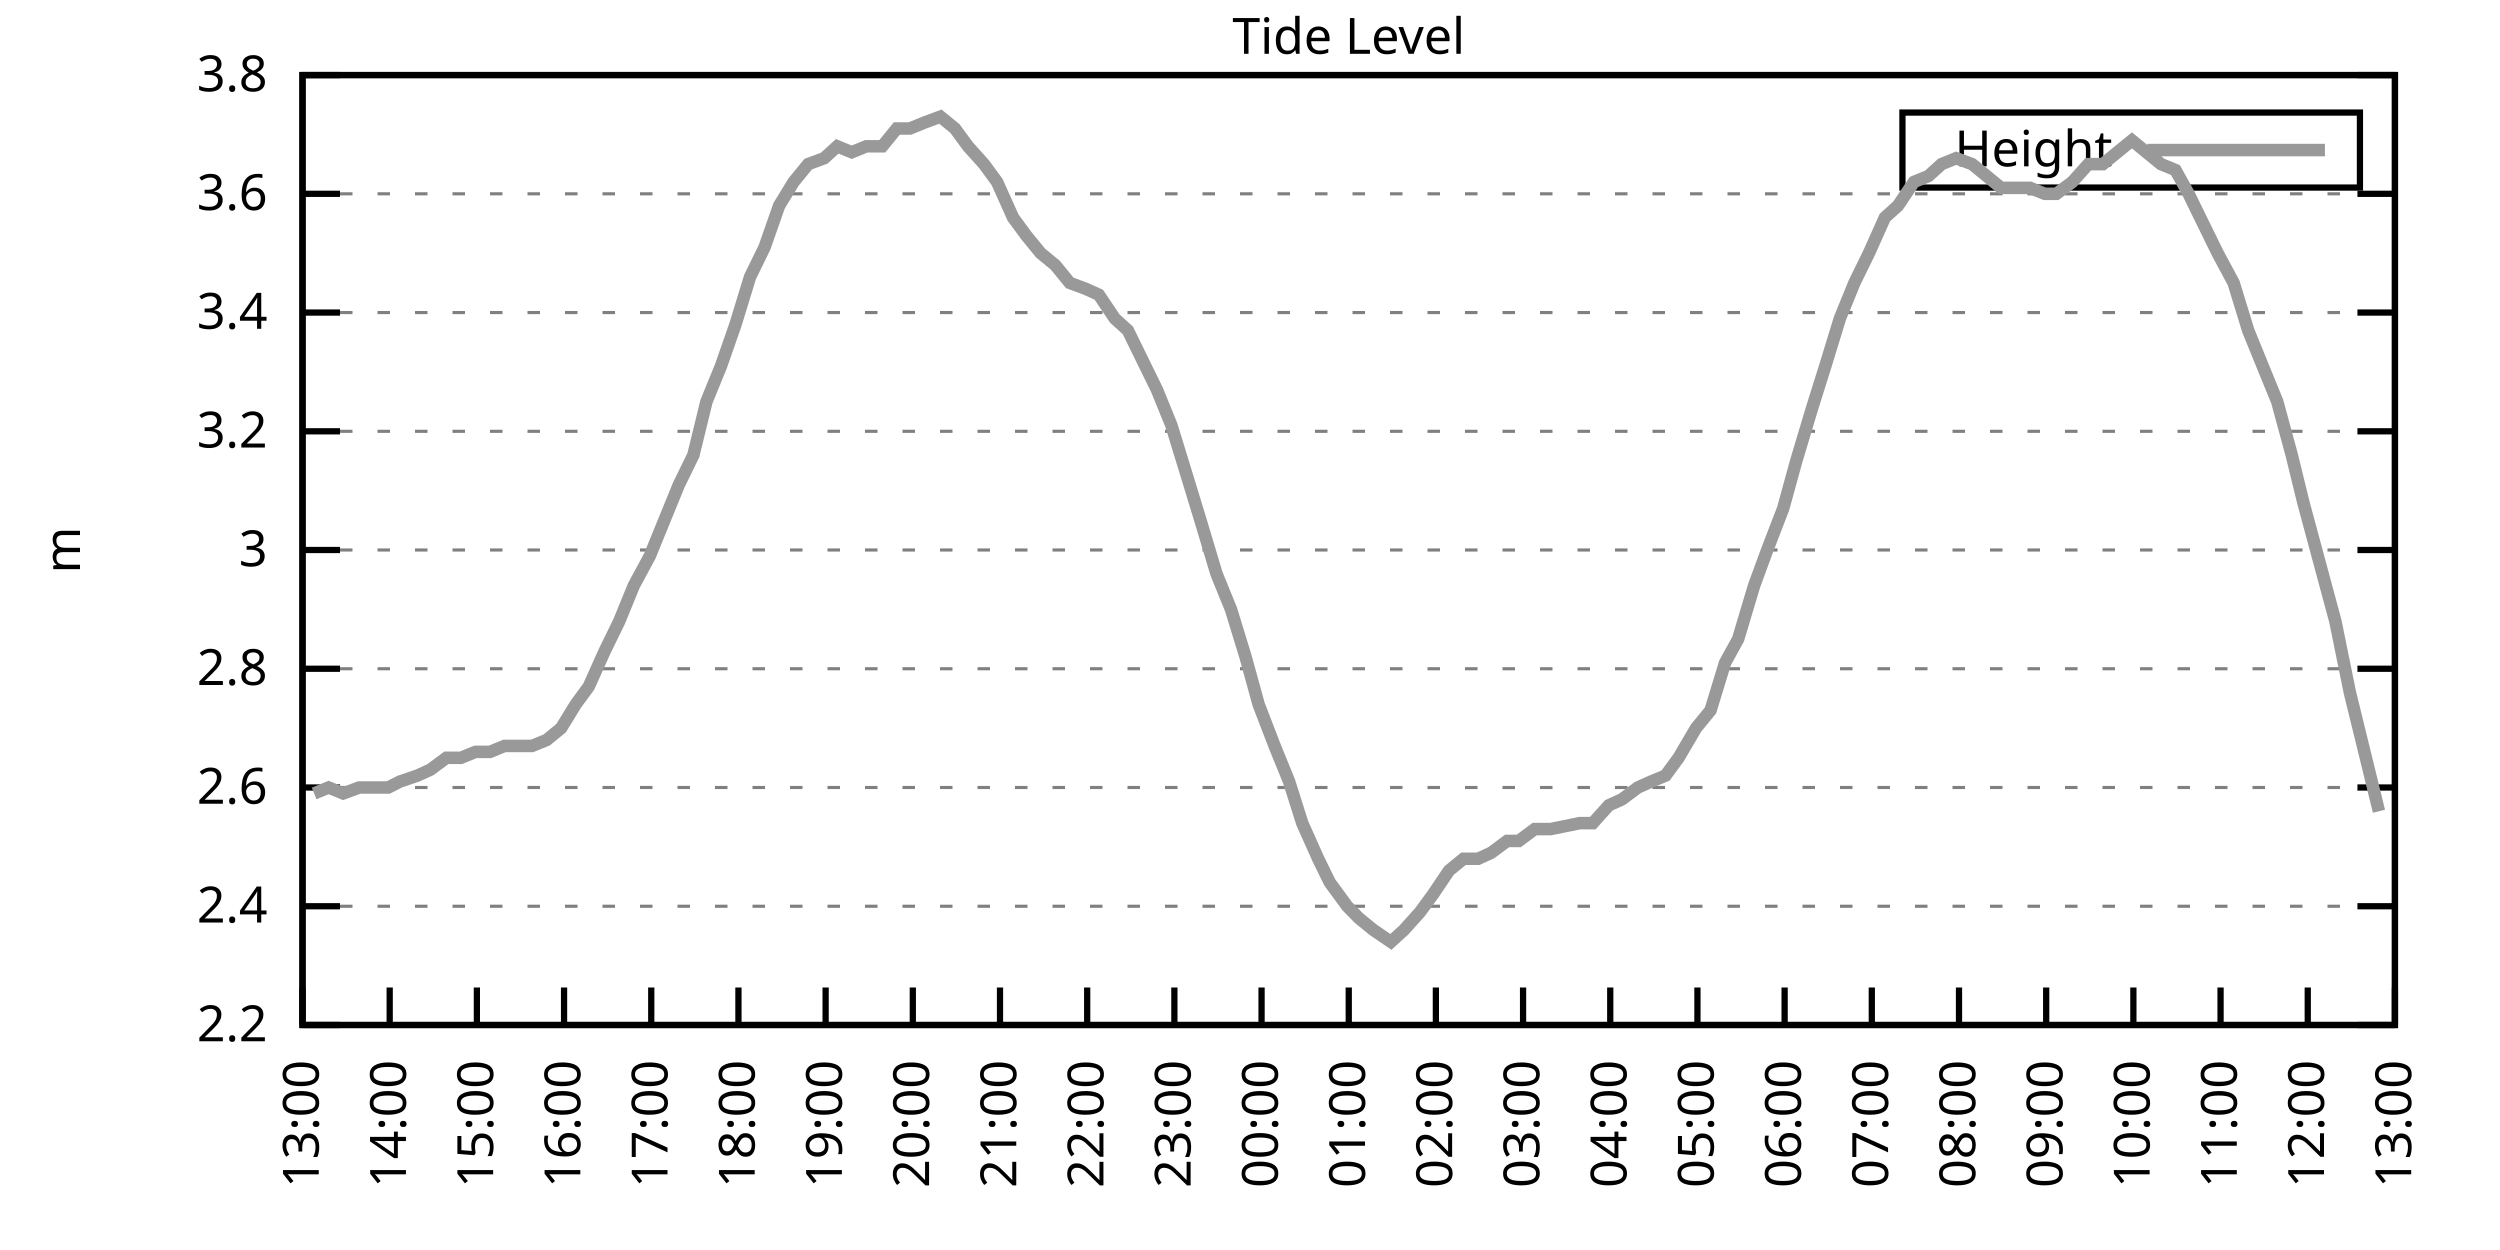
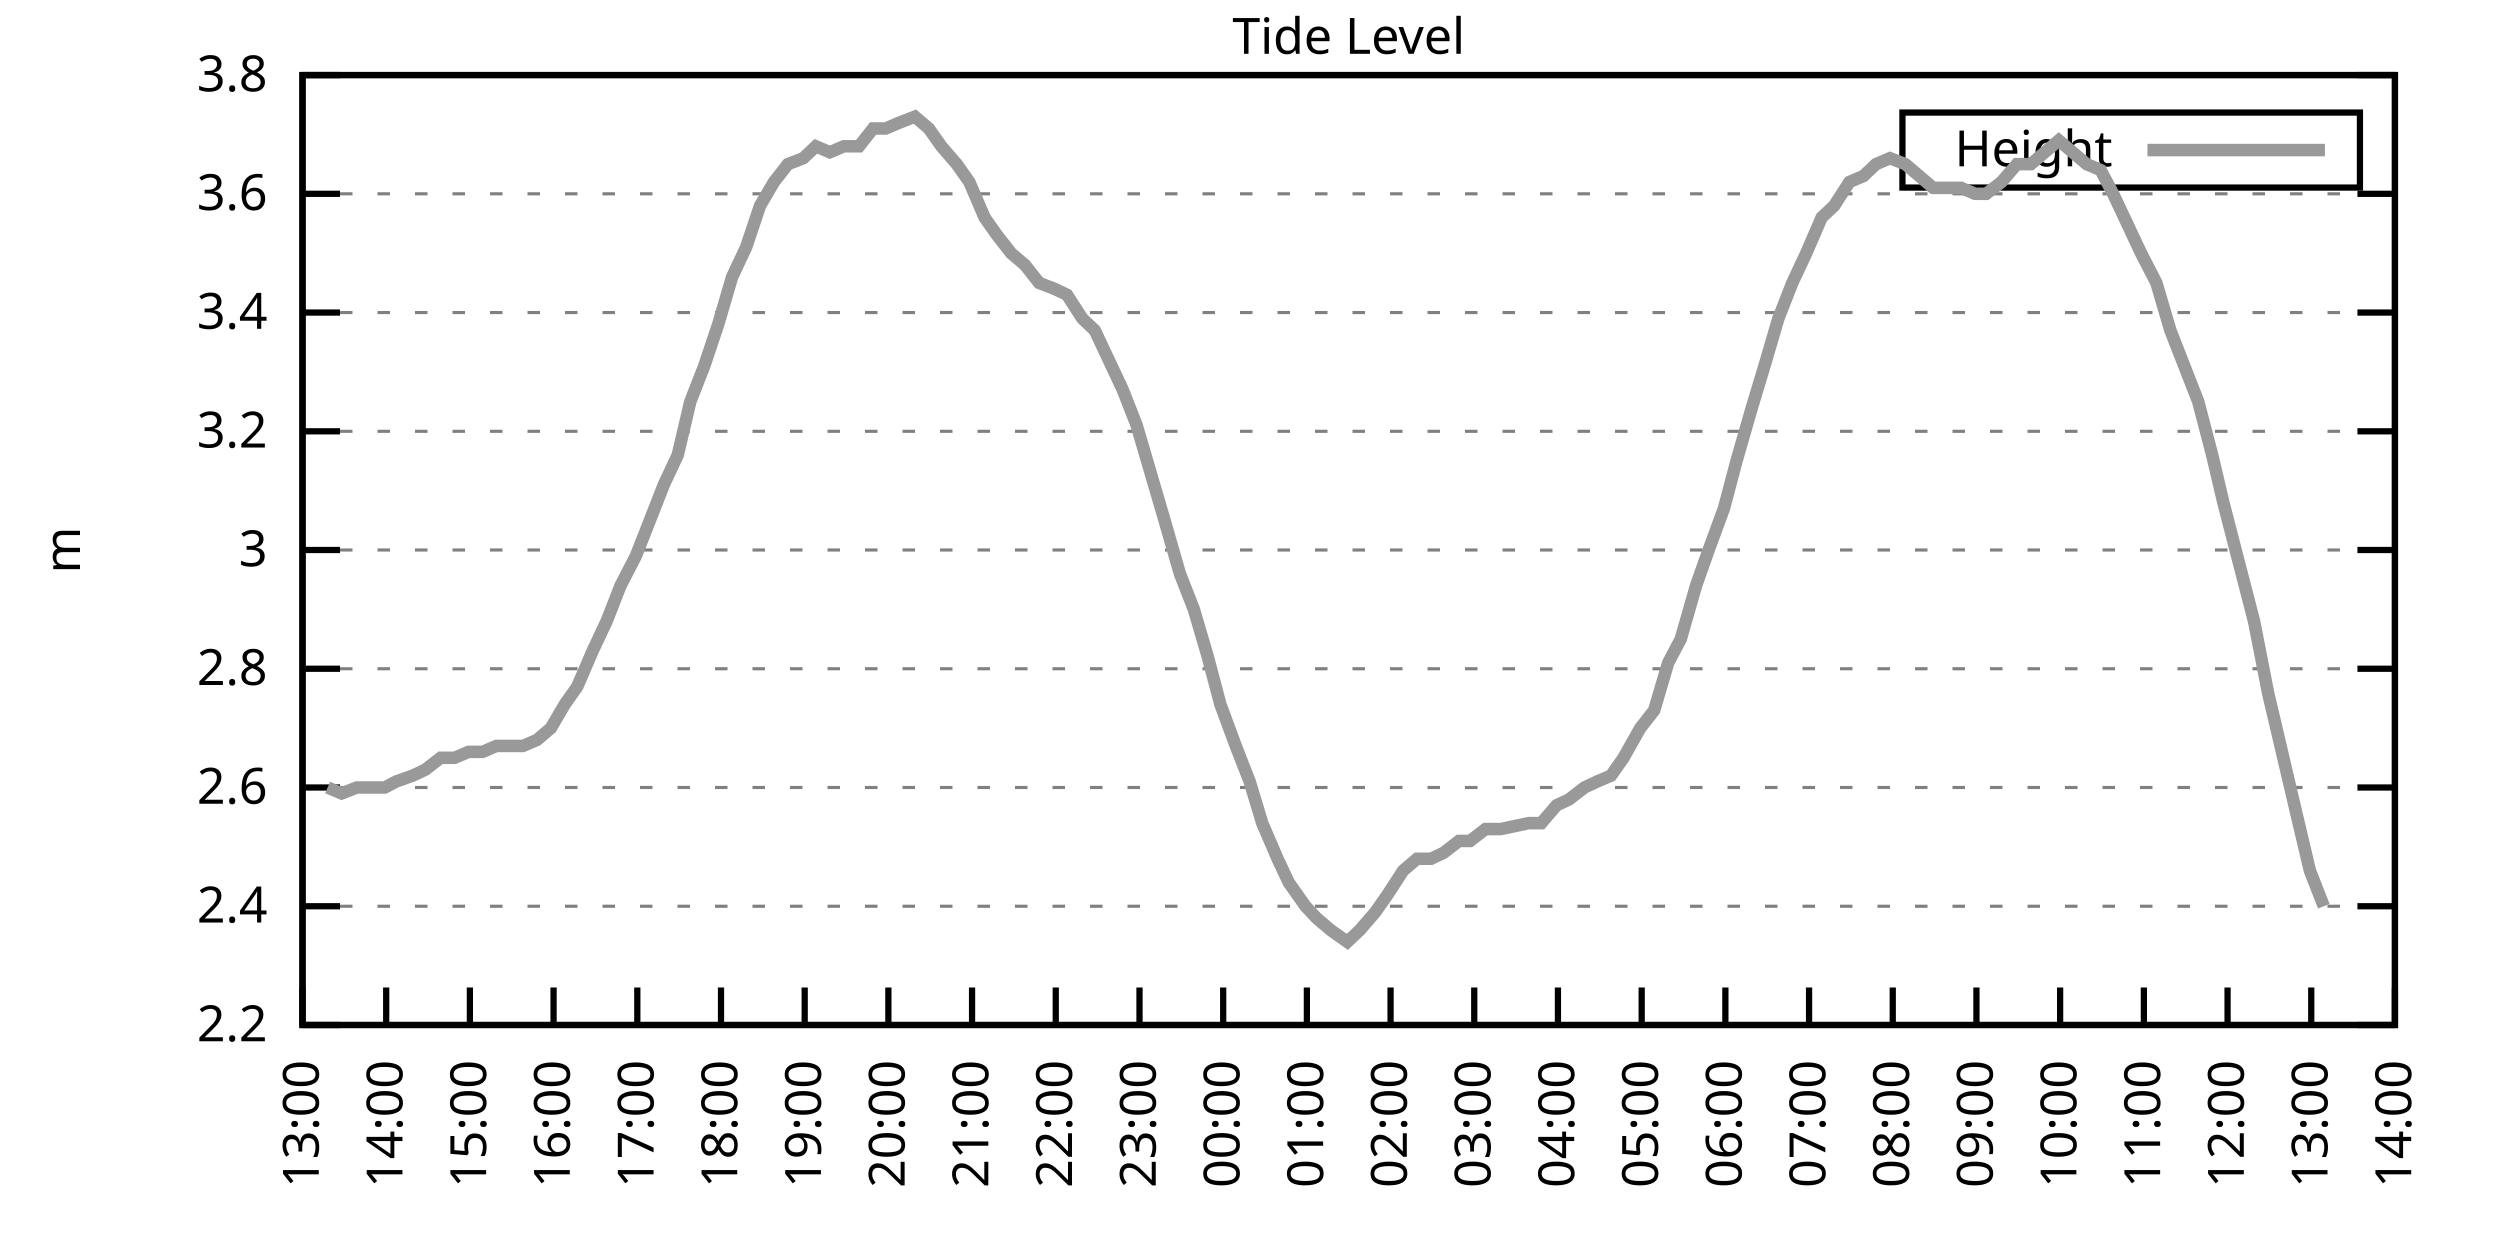
<svg xmlns="http://www.w3.org/2000/svg" xmlns:xlink="http://www.w3.org/1999/xlink" width="400" height="200" viewBox="0 0 400 200">
  <g id="gnuplot_canvas">
    <rect x="0" y="0" width="400" height="200" fill="none" />
    <defs>
      <circle id="gpDot" r="0.5" stroke-width="0.5" stroke="currentColor" />
      <path id="gpPt0" stroke-width="0.333" stroke="currentColor" d="M-1,0 h2 M0,-1 v2" />
      <path id="gpPt1" stroke-width="0.333" stroke="currentColor" d="M-1,-1 L1,1 M1,-1 L-1,1" />
      <path id="gpPt2" stroke-width="0.333" stroke="currentColor" d="M-1,0 L1,0 M0,-1 L0,1 M-1,-1 L1,1 M-1,1 L1,-1" />
      <rect id="gpPt3" stroke-width="0.333" stroke="currentColor" x="-1" y="-1" width="2" height="2" />
      <rect id="gpPt4" stroke-width="0.333" stroke="currentColor" fill="currentColor" x="-1" y="-1" width="2" height="2" />
      <circle id="gpPt5" stroke-width="0.333" stroke="currentColor" cx="0" cy="0" r="1" />
      <use xlink:href="#gpPt5" id="gpPt6" fill="currentColor" stroke="none" />
      <path id="gpPt7" stroke-width="0.333" stroke="currentColor" d="M0,-1.33 L-1.33,0.67 L1.33,0.67 z" />
      <use xlink:href="#gpPt7" id="gpPt8" fill="currentColor" stroke="none" />
      <use xlink:href="#gpPt7" id="gpPt9" stroke="currentColor" transform="rotate(180)" />
      <use xlink:href="#gpPt9" id="gpPt10" fill="currentColor" stroke="none" />
      <use xlink:href="#gpPt3" id="gpPt11" stroke="currentColor" transform="rotate(45)" />
      <use xlink:href="#gpPt11" id="gpPt12" fill="currentColor" stroke="none" />
      <path id="gpPt13" stroke-width="0.333" stroke="currentColor" d="M0,1.330 L1.265,0.411 L0.782,-1.067 L-0.782,-1.076 L-1.265,0.411 z" />
      <use xlink:href="#gpPt13" id="gpPt14" fill="currentColor" stroke="none" />
      <filter id="textbox" filterUnits="objectBoundingBox" x="0" y="0" height="1" width="1">
        <feFlood flood-color="white" flood-opacity="1" result="bgnd" />
        <feComposite in="SourceGraphic" in2="bgnd" operator="atop" />
      </filter>
      <filter id="greybox" filterUnits="objectBoundingBox" x="0" y="0" height="1" width="1">
        <feFlood flood-color="lightgrey" flood-opacity="1" result="grey" />
        <feComposite in="SourceGraphic" in2="grey" operator="atop" />
      </filter>
    </defs>
    <g fill="none" color="white" stroke="currentColor" stroke-width="1.00" stroke-linecap="butt" stroke-linejoin="miter">
</g>
    <g fill="none" color="black" stroke="currentColor" stroke-width="1.00" stroke-linecap="butt" stroke-linejoin="miter">
      <g stroke="none" shape-rendering="crispEdges">
        <polygon fill="rgb(255, 255, 255)" points="48.40,164.00 383.18,164.00 383.18,12.02 48.40,12.02 " />
      </g>
    </g>
    <g fill="none" color="black" stroke="currentColor" stroke-width="1.00" stroke-linecap="butt" stroke-linejoin="miter">
</g>
    <g fill="none" color="black" stroke="black" stroke-width="0.50" stroke-linecap="butt" stroke-linejoin="miter">
</g>
    <g fill="none" color="gray" stroke="currentColor" stroke-width="0.50" stroke-linecap="butt" stroke-linejoin="miter">
      <path stroke="gray" stroke-dasharray="2,4" class="gridline" d="M48.40,164.00 L383.19,164.00  " />
    </g>
    <g fill="none" color="gray" stroke="gray" stroke-width="1.00" stroke-linecap="butt" stroke-linejoin="miter">
</g>
    <g fill="none" color="black" stroke="currentColor" stroke-width="1.00" stroke-linecap="butt" stroke-linejoin="miter">
      <path stroke="black" d="M48.40,164.00 L54.40,164.00 M383.19,164.00 L377.19,164.00  " />
      <g transform="translate(42.80,166.60)" stroke="none" fill="black" font-family="Sans" font-size="8.00" text-anchor="end">
        <text>
          <tspan font-family="Sans"> 2.2</tspan>
        </text>
      </g>
    </g>
    <g fill="none" color="black" stroke="currentColor" stroke-width="1.00" stroke-linecap="butt" stroke-linejoin="miter">
</g>
    <g fill="none" color="black" stroke="black" stroke-width="0.50" stroke-linecap="butt" stroke-linejoin="miter">
</g>
    <g fill="none" color="gray" stroke="currentColor" stroke-width="0.50" stroke-linecap="butt" stroke-linejoin="miter">
      <path stroke="gray" stroke-dasharray="2,4" class="gridline" d="M48.40,145.00 L383.19,145.00  " />
    </g>
    <g fill="none" color="gray" stroke="gray" stroke-width="1.00" stroke-linecap="butt" stroke-linejoin="miter">
</g>
    <g fill="none" color="black" stroke="currentColor" stroke-width="1.00" stroke-linecap="butt" stroke-linejoin="miter">
      <path stroke="black" d="M48.40,145.00 L54.40,145.00 M383.19,145.00 L377.19,145.00  " />
      <g transform="translate(42.80,147.60)" stroke="none" fill="black" font-family="Sans" font-size="8.00" text-anchor="end">
        <text>
          <tspan font-family="Sans"> 2.4</tspan>
        </text>
      </g>
    </g>
    <g fill="none" color="black" stroke="currentColor" stroke-width="1.00" stroke-linecap="butt" stroke-linejoin="miter">
</g>
    <g fill="none" color="black" stroke="black" stroke-width="0.50" stroke-linecap="butt" stroke-linejoin="miter">
</g>
    <g fill="none" color="gray" stroke="currentColor" stroke-width="0.50" stroke-linecap="butt" stroke-linejoin="miter">
      <path stroke="gray" stroke-dasharray="2,4" class="gridline" d="M48.40,126.00 L383.19,126.00  " />
    </g>
    <g fill="none" color="gray" stroke="gray" stroke-width="1.00" stroke-linecap="butt" stroke-linejoin="miter">
</g>
    <g fill="none" color="black" stroke="currentColor" stroke-width="1.00" stroke-linecap="butt" stroke-linejoin="miter">
      <path stroke="black" d="M48.40,126.00 L54.40,126.00 M383.19,126.00 L377.19,126.00  " />
      <g transform="translate(42.80,128.60)" stroke="none" fill="black" font-family="Sans" font-size="8.00" text-anchor="end">
        <text>
          <tspan font-family="Sans"> 2.6</tspan>
        </text>
      </g>
    </g>
    <g fill="none" color="black" stroke="currentColor" stroke-width="1.00" stroke-linecap="butt" stroke-linejoin="miter">
</g>
    <g fill="none" color="black" stroke="black" stroke-width="0.50" stroke-linecap="butt" stroke-linejoin="miter">
</g>
    <g fill="none" color="gray" stroke="currentColor" stroke-width="0.50" stroke-linecap="butt" stroke-linejoin="miter">
      <path stroke="gray" stroke-dasharray="2,4" class="gridline" d="M48.40,107.00 L383.19,107.00  " />
    </g>
    <g fill="none" color="gray" stroke="gray" stroke-width="1.00" stroke-linecap="butt" stroke-linejoin="miter">
</g>
    <g fill="none" color="black" stroke="currentColor" stroke-width="1.00" stroke-linecap="butt" stroke-linejoin="miter">
      <path stroke="black" d="M48.40,107.00 L54.40,107.00 M383.19,107.00 L377.19,107.00  " />
      <g transform="translate(42.80,109.60)" stroke="none" fill="black" font-family="Sans" font-size="8.00" text-anchor="end">
        <text>
          <tspan font-family="Sans"> 2.8</tspan>
        </text>
      </g>
    </g>
    <g fill="none" color="black" stroke="currentColor" stroke-width="1.00" stroke-linecap="butt" stroke-linejoin="miter">
</g>
    <g fill="none" color="black" stroke="black" stroke-width="0.50" stroke-linecap="butt" stroke-linejoin="miter">
</g>
    <g fill="none" color="gray" stroke="currentColor" stroke-width="0.50" stroke-linecap="butt" stroke-linejoin="miter">
      <path stroke="gray" stroke-dasharray="2,4" class="gridline" d="M48.40,88.00 L383.19,88.00  " />
    </g>
    <g fill="none" color="gray" stroke="gray" stroke-width="1.00" stroke-linecap="butt" stroke-linejoin="miter">
</g>
    <g fill="none" color="black" stroke="currentColor" stroke-width="1.00" stroke-linecap="butt" stroke-linejoin="miter">
      <path stroke="black" d="M48.40,88.00 L54.40,88.00 M383.19,88.00 L377.19,88.00  " />
      <g transform="translate(42.80,90.60)" stroke="none" fill="black" font-family="Sans" font-size="8.00" text-anchor="end">
        <text>
          <tspan font-family="Sans"> 3</tspan>
        </text>
      </g>
    </g>
    <g fill="none" color="black" stroke="currentColor" stroke-width="1.00" stroke-linecap="butt" stroke-linejoin="miter">
</g>
    <g fill="none" color="black" stroke="black" stroke-width="0.50" stroke-linecap="butt" stroke-linejoin="miter">
</g>
    <g fill="none" color="gray" stroke="currentColor" stroke-width="0.50" stroke-linecap="butt" stroke-linejoin="miter">
      <path stroke="gray" stroke-dasharray="2,4" class="gridline" d="M48.40,69.01 L383.19,69.01  " />
    </g>
    <g fill="none" color="gray" stroke="gray" stroke-width="1.00" stroke-linecap="butt" stroke-linejoin="miter">
</g>
    <g fill="none" color="black" stroke="currentColor" stroke-width="1.00" stroke-linecap="butt" stroke-linejoin="miter">
      <path stroke="black" d="M48.40,69.01 L54.40,69.01 M383.19,69.01 L377.19,69.01  " />
      <g transform="translate(42.80,71.61)" stroke="none" fill="black" font-family="Sans" font-size="8.00" text-anchor="end">
        <text>
          <tspan font-family="Sans"> 3.2</tspan>
        </text>
      </g>
    </g>
    <g fill="none" color="black" stroke="currentColor" stroke-width="1.00" stroke-linecap="butt" stroke-linejoin="miter">
</g>
    <g fill="none" color="black" stroke="black" stroke-width="0.50" stroke-linecap="butt" stroke-linejoin="miter">
</g>
    <g fill="none" color="gray" stroke="currentColor" stroke-width="0.50" stroke-linecap="butt" stroke-linejoin="miter">
      <path stroke="gray" stroke-dasharray="2,4" class="gridline" d="M48.40,50.01 L383.19,50.01  " />
    </g>
    <g fill="none" color="gray" stroke="gray" stroke-width="1.00" stroke-linecap="butt" stroke-linejoin="miter">
</g>
    <g fill="none" color="black" stroke="currentColor" stroke-width="1.00" stroke-linecap="butt" stroke-linejoin="miter">
      <path stroke="black" d="M48.40,50.01 L54.40,50.01 M383.19,50.01 L377.19,50.01  " />
      <g transform="translate(42.80,52.61)" stroke="none" fill="black" font-family="Sans" font-size="8.00" text-anchor="end">
        <text>
          <tspan font-family="Sans"> 3.4</tspan>
        </text>
      </g>
    </g>
    <g fill="none" color="black" stroke="currentColor" stroke-width="1.00" stroke-linecap="butt" stroke-linejoin="miter">
</g>
    <g fill="none" color="black" stroke="black" stroke-width="0.50" stroke-linecap="butt" stroke-linejoin="miter">
</g>
    <g fill="none" color="gray" stroke="currentColor" stroke-width="0.50" stroke-linecap="butt" stroke-linejoin="miter">
      <path stroke="gray" stroke-dasharray="2,4" class="gridline" d="M48.40,31.01 L383.19,31.01  " />
    </g>
    <g fill="none" color="gray" stroke="gray" stroke-width="1.00" stroke-linecap="butt" stroke-linejoin="miter">
</g>
    <g fill="none" color="black" stroke="currentColor" stroke-width="1.00" stroke-linecap="butt" stroke-linejoin="miter">
      <path stroke="black" d="M48.40,31.01 L54.40,31.01 M383.19,31.01 L377.19,31.01  " />
      <g transform="translate(42.80,33.61)" stroke="none" fill="black" font-family="Sans" font-size="8.00" text-anchor="end">
        <text>
          <tspan font-family="Sans"> 3.6</tspan>
        </text>
      </g>
    </g>
    <g fill="none" color="black" stroke="currentColor" stroke-width="1.00" stroke-linecap="butt" stroke-linejoin="miter">
</g>
    <g fill="none" color="black" stroke="black" stroke-width="0.50" stroke-linecap="butt" stroke-linejoin="miter">
</g>
    <g fill="none" color="gray" stroke="currentColor" stroke-width="0.50" stroke-linecap="butt" stroke-linejoin="miter">
      <path stroke="gray" stroke-dasharray="2,4" class="gridline" d="M48.40,12.01 L383.19,12.01  " />
    </g>
    <g fill="none" color="gray" stroke="gray" stroke-width="1.00" stroke-linecap="butt" stroke-linejoin="miter">
</g>
    <g fill="none" color="black" stroke="currentColor" stroke-width="1.00" stroke-linecap="butt" stroke-linejoin="miter">
      <path stroke="black" d="M48.40,12.01 L54.40,12.01 M383.19,12.01 L377.19,12.01  " />
      <g transform="translate(42.80,14.61)" stroke="none" fill="black" font-family="Sans" font-size="8.00" text-anchor="end">
        <text>
          <tspan font-family="Sans"> 3.8</tspan>
        </text>
      </g>
    </g>
    <g fill="none" color="black" stroke="currentColor" stroke-width="1.00" stroke-linecap="butt" stroke-linejoin="miter">
      <path stroke="black" d="M48.40,164.00 L48.40,158.00  " />
      <g transform="translate(51.00,169.60) rotate(270.00)" stroke="none" fill="black" font-family="Sans" font-size="8.00" text-anchor="end">
        <text>
          <tspan font-family="Sans">13:00</tspan>
        </text>
      </g>
    </g>
    <g fill="none" color="black" stroke="currentColor" stroke-width="1.00" stroke-linecap="butt" stroke-linejoin="miter">
-       <path stroke="black" d="M62.35,164.00 L62.35,158.00  " />
-       <g transform="translate(64.95,169.60) rotate(270.00)" stroke="none" fill="black" font-family="Sans" font-size="8.00" text-anchor="end">
+       <path stroke="black" d="M61.79,164.00 L61.79,158.00  " />
+       <g transform="translate(64.39,169.60) rotate(270.00)" stroke="none" fill="black" font-family="Sans" font-size="8.00" text-anchor="end">
        <text>
          <tspan font-family="Sans">14:00</tspan>
        </text>
      </g>
    </g>
    <g fill="none" color="black" stroke="currentColor" stroke-width="1.00" stroke-linecap="butt" stroke-linejoin="miter">
-       <path stroke="black" d="M76.30,164.00 L76.30,158.00  " />
-       <g transform="translate(78.90,169.60) rotate(270.00)" stroke="none" fill="black" font-family="Sans" font-size="8.00" text-anchor="end">
+       <path stroke="black" d="M75.18,164.00 L75.18,158.00  " />
+       <g transform="translate(77.78,169.60) rotate(270.00)" stroke="none" fill="black" font-family="Sans" font-size="8.00" text-anchor="end">
        <text>
          <tspan font-family="Sans">15:00</tspan>
        </text>
      </g>
    </g>
    <g fill="none" color="black" stroke="currentColor" stroke-width="1.00" stroke-linecap="butt" stroke-linejoin="miter">
-       <path stroke="black" d="M90.25,164.00 L90.25,158.00  " />
-       <g transform="translate(92.85,169.60) rotate(270.00)" stroke="none" fill="black" font-family="Sans" font-size="8.00" text-anchor="end">
+       <path stroke="black" d="M88.57,164.00 L88.57,158.00  " />
+       <g transform="translate(91.17,169.60) rotate(270.00)" stroke="none" fill="black" font-family="Sans" font-size="8.00" text-anchor="end">
        <text>
          <tspan font-family="Sans">16:00</tspan>
        </text>
      </g>
    </g>
    <g fill="none" color="black" stroke="currentColor" stroke-width="1.00" stroke-linecap="butt" stroke-linejoin="miter">
-       <path stroke="black" d="M104.20,164.00 L104.20,158.00  " />
-       <g transform="translate(106.80,169.60) rotate(270.00)" stroke="none" fill="black" font-family="Sans" font-size="8.00" text-anchor="end">
+       <path stroke="black" d="M101.97,164.00 L101.97,158.00  " />
+       <g transform="translate(104.57,169.60) rotate(270.00)" stroke="none" fill="black" font-family="Sans" font-size="8.00" text-anchor="end">
        <text>
          <tspan font-family="Sans">17:00</tspan>
        </text>
      </g>
    </g>
    <g fill="none" color="black" stroke="currentColor" stroke-width="1.00" stroke-linecap="butt" stroke-linejoin="miter">
-       <path stroke="black" d="M118.15,164.00 L118.15,158.00  " />
-       <g transform="translate(120.75,169.60) rotate(270.00)" stroke="none" fill="black" font-family="Sans" font-size="8.00" text-anchor="end">
+       <path stroke="black" d="M115.36,164.00 L115.36,158.00  " />
+       <g transform="translate(117.96,169.60) rotate(270.00)" stroke="none" fill="black" font-family="Sans" font-size="8.00" text-anchor="end">
        <text>
          <tspan font-family="Sans">18:00</tspan>
        </text>
      </g>
    </g>
    <g fill="none" color="black" stroke="currentColor" stroke-width="1.00" stroke-linecap="butt" stroke-linejoin="miter">
-       <path stroke="black" d="M132.10,164.00 L132.10,158.00  " />
-       <g transform="translate(134.70,169.60) rotate(270.00)" stroke="none" fill="black" font-family="Sans" font-size="8.00" text-anchor="end">
+       <path stroke="black" d="M128.75,164.00 L128.75,158.00  " />
+       <g transform="translate(131.35,169.60) rotate(270.00)" stroke="none" fill="black" font-family="Sans" font-size="8.00" text-anchor="end">
        <text>
          <tspan font-family="Sans">19:00</tspan>
        </text>
      </g>
    </g>
    <g fill="none" color="black" stroke="currentColor" stroke-width="1.00" stroke-linecap="butt" stroke-linejoin="miter">
-       <path stroke="black" d="M146.05,164.00 L146.05,158.00  " />
-       <g transform="translate(148.65,169.60) rotate(270.00)" stroke="none" fill="black" font-family="Sans" font-size="8.00" text-anchor="end">
+       <path stroke="black" d="M142.14,164.00 L142.14,158.00  " />
+       <g transform="translate(144.74,169.60) rotate(270.00)" stroke="none" fill="black" font-family="Sans" font-size="8.00" text-anchor="end">
        <text>
          <tspan font-family="Sans">20:00</tspan>
        </text>
      </g>
    </g>
    <g fill="none" color="black" stroke="currentColor" stroke-width="1.00" stroke-linecap="butt" stroke-linejoin="miter">
-       <path stroke="black" d="M160.00,164.00 L160.00,158.00  " />
-       <g transform="translate(162.60,169.60) rotate(270.00)" stroke="none" fill="black" font-family="Sans" font-size="8.00" text-anchor="end">
+       <path stroke="black" d="M155.53,164.00 L155.53,158.00  " />
+       <g transform="translate(158.13,169.60) rotate(270.00)" stroke="none" fill="black" font-family="Sans" font-size="8.00" text-anchor="end">
        <text>
          <tspan font-family="Sans">21:00</tspan>
        </text>
      </g>
    </g>
    <g fill="none" color="black" stroke="currentColor" stroke-width="1.00" stroke-linecap="butt" stroke-linejoin="miter">
-       <path stroke="black" d="M173.95,164.00 L173.95,158.00  " />
-       <g transform="translate(176.55,169.60) rotate(270.00)" stroke="none" fill="black" font-family="Sans" font-size="8.00" text-anchor="end">
+       <path stroke="black" d="M168.92,164.00 L168.92,158.00  " />
+       <g transform="translate(171.52,169.60) rotate(270.00)" stroke="none" fill="black" font-family="Sans" font-size="8.00" text-anchor="end">
        <text>
          <tspan font-family="Sans">22:00</tspan>
        </text>
      </g>
    </g>
    <g fill="none" color="black" stroke="currentColor" stroke-width="1.00" stroke-linecap="butt" stroke-linejoin="miter">
-       <path stroke="black" d="M187.90,164.00 L187.90,158.00  " />
-       <g transform="translate(190.50,169.60) rotate(270.00)" stroke="none" fill="black" font-family="Sans" font-size="8.00" text-anchor="end">
+       <path stroke="black" d="M182.32,164.00 L182.32,158.00  " />
+       <g transform="translate(184.92,169.60) rotate(270.00)" stroke="none" fill="black" font-family="Sans" font-size="8.00" text-anchor="end">
        <text>
          <tspan font-family="Sans">23:00</tspan>
        </text>
      </g>
    </g>
    <g fill="none" color="black" stroke="currentColor" stroke-width="1.00" stroke-linecap="butt" stroke-linejoin="miter">
-       <path stroke="black" d="M201.85,164.00 L201.85,158.00  " />
-       <g transform="translate(204.45,169.60) rotate(270.00)" stroke="none" fill="black" font-family="Sans" font-size="8.00" text-anchor="end">
+       <path stroke="black" d="M195.71,164.00 L195.71,158.00  " />
+       <g transform="translate(198.31,169.60) rotate(270.00)" stroke="none" fill="black" font-family="Sans" font-size="8.00" text-anchor="end">
        <text>
          <tspan font-family="Sans">00:00</tspan>
        </text>
      </g>
    </g>
    <g fill="none" color="black" stroke="currentColor" stroke-width="1.00" stroke-linecap="butt" stroke-linejoin="miter">
-       <path stroke="black" d="M215.80,164.00 L215.80,158.00  " />
-       <g transform="translate(218.40,169.60) rotate(270.00)" stroke="none" fill="black" font-family="Sans" font-size="8.00" text-anchor="end">
+       <path stroke="black" d="M209.10,164.00 L209.10,158.00  " />
+       <g transform="translate(211.70,169.60) rotate(270.00)" stroke="none" fill="black" font-family="Sans" font-size="8.00" text-anchor="end">
        <text>
          <tspan font-family="Sans">01:00</tspan>
        </text>
      </g>
    </g>
    <g fill="none" color="black" stroke="currentColor" stroke-width="1.00" stroke-linecap="butt" stroke-linejoin="miter">
-       <path stroke="black" d="M229.74,164.00 L229.74,158.00  " />
-       <g transform="translate(232.34,169.60) rotate(270.00)" stroke="none" fill="black" font-family="Sans" font-size="8.00" text-anchor="end">
+       <path stroke="black" d="M222.49,164.00 L222.49,158.00  " />
+       <g transform="translate(225.09,169.60) rotate(270.00)" stroke="none" fill="black" font-family="Sans" font-size="8.00" text-anchor="end">
        <text>
          <tspan font-family="Sans">02:00</tspan>
        </text>
      </g>
    </g>
    <g fill="none" color="black" stroke="currentColor" stroke-width="1.00" stroke-linecap="butt" stroke-linejoin="miter">
-       <path stroke="black" d="M243.69,164.00 L243.69,158.00  " />
-       <g transform="translate(246.29,169.60) rotate(270.00)" stroke="none" fill="black" font-family="Sans" font-size="8.00" text-anchor="end">
+       <path stroke="black" d="M235.88,164.00 L235.88,158.00  " />
+       <g transform="translate(238.48,169.60) rotate(270.00)" stroke="none" fill="black" font-family="Sans" font-size="8.00" text-anchor="end">
        <text>
          <tspan font-family="Sans">03:00</tspan>
        </text>
      </g>
    </g>
    <g fill="none" color="black" stroke="currentColor" stroke-width="1.00" stroke-linecap="butt" stroke-linejoin="miter">
-       <path stroke="black" d="M257.64,164.00 L257.64,158.00  " />
-       <g transform="translate(260.24,169.60) rotate(270.00)" stroke="none" fill="black" font-family="Sans" font-size="8.00" text-anchor="end">
+       <path stroke="black" d="M249.27,164.00 L249.27,158.00  " />
+       <g transform="translate(251.87,169.60) rotate(270.00)" stroke="none" fill="black" font-family="Sans" font-size="8.00" text-anchor="end">
        <text>
          <tspan font-family="Sans">04:00</tspan>
        </text>
      </g>
    </g>
    <g fill="none" color="black" stroke="currentColor" stroke-width="1.00" stroke-linecap="butt" stroke-linejoin="miter">
-       <path stroke="black" d="M271.59,164.00 L271.59,158.00  " />
-       <g transform="translate(274.19,169.60) rotate(270.00)" stroke="none" fill="black" font-family="Sans" font-size="8.00" text-anchor="end">
+       <path stroke="black" d="M262.67,164.00 L262.67,158.00  " />
+       <g transform="translate(265.27,169.60) rotate(270.00)" stroke="none" fill="black" font-family="Sans" font-size="8.00" text-anchor="end">
        <text>
          <tspan font-family="Sans">05:00</tspan>
        </text>
      </g>
    </g>
    <g fill="none" color="black" stroke="currentColor" stroke-width="1.00" stroke-linecap="butt" stroke-linejoin="miter">
-       <path stroke="black" d="M285.54,164.00 L285.54,158.00  " />
-       <g transform="translate(288.14,169.60) rotate(270.00)" stroke="none" fill="black" font-family="Sans" font-size="8.00" text-anchor="end">
+       <path stroke="black" d="M276.06,164.00 L276.06,158.00  " />
+       <g transform="translate(278.66,169.60) rotate(270.00)" stroke="none" fill="black" font-family="Sans" font-size="8.00" text-anchor="end">
        <text>
          <tspan font-family="Sans">06:00</tspan>
        </text>
      </g>
    </g>
    <g fill="none" color="black" stroke="currentColor" stroke-width="1.00" stroke-linecap="butt" stroke-linejoin="miter">
-       <path stroke="black" d="M299.49,164.00 L299.49,158.00  " />
-       <g transform="translate(302.09,169.60) rotate(270.00)" stroke="none" fill="black" font-family="Sans" font-size="8.00" text-anchor="end">
+       <path stroke="black" d="M289.45,164.00 L289.45,158.00  " />
+       <g transform="translate(292.05,169.60) rotate(270.00)" stroke="none" fill="black" font-family="Sans" font-size="8.00" text-anchor="end">
        <text>
          <tspan font-family="Sans">07:00</tspan>
        </text>
      </g>
    </g>
    <g fill="none" color="black" stroke="currentColor" stroke-width="1.00" stroke-linecap="butt" stroke-linejoin="miter">
-       <path stroke="black" d="M313.44,164.00 L313.44,158.00  " />
-       <g transform="translate(316.04,169.60) rotate(270.00)" stroke="none" fill="black" font-family="Sans" font-size="8.00" text-anchor="end">
+       <path stroke="black" d="M302.84,164.00 L302.84,158.00  " />
+       <g transform="translate(305.44,169.60) rotate(270.00)" stroke="none" fill="black" font-family="Sans" font-size="8.00" text-anchor="end">
        <text>
          <tspan font-family="Sans">08:00</tspan>
        </text>
      </g>
    </g>
    <g fill="none" color="black" stroke="currentColor" stroke-width="1.00" stroke-linecap="butt" stroke-linejoin="miter">
-       <path stroke="black" d="M327.39,164.00 L327.39,158.00  " />
-       <g transform="translate(329.99,169.60) rotate(270.00)" stroke="none" fill="black" font-family="Sans" font-size="8.00" text-anchor="end">
+       <path stroke="black" d="M316.23,164.00 L316.23,158.00  " />
+       <g transform="translate(318.83,169.60) rotate(270.00)" stroke="none" fill="black" font-family="Sans" font-size="8.00" text-anchor="end">
        <text>
          <tspan font-family="Sans">09:00</tspan>
        </text>
      </g>
    </g>
    <g fill="none" color="black" stroke="currentColor" stroke-width="1.00" stroke-linecap="butt" stroke-linejoin="miter">
-       <path stroke="black" d="M341.34,164.00 L341.34,158.00  " />
-       <g transform="translate(343.94,169.60) rotate(270.00)" stroke="none" fill="black" font-family="Sans" font-size="8.00" text-anchor="end">
+       <path stroke="black" d="M329.62,164.00 L329.62,158.00  " />
+       <g transform="translate(332.22,169.60) rotate(270.00)" stroke="none" fill="black" font-family="Sans" font-size="8.00" text-anchor="end">
        <text>
          <tspan font-family="Sans">10:00</tspan>
        </text>
      </g>
    </g>
    <g fill="none" color="black" stroke="currentColor" stroke-width="1.00" stroke-linecap="butt" stroke-linejoin="miter">
-       <path stroke="black" d="M355.29,164.00 L355.29,158.00  " />
-       <g transform="translate(357.89,169.60) rotate(270.00)" stroke="none" fill="black" font-family="Sans" font-size="8.00" text-anchor="end">
+       <path stroke="black" d="M343.02,164.00 L343.02,158.00  " />
+       <g transform="translate(345.62,169.60) rotate(270.00)" stroke="none" fill="black" font-family="Sans" font-size="8.00" text-anchor="end">
        <text>
          <tspan font-family="Sans">11:00</tspan>
        </text>
      </g>
    </g>
    <g fill="none" color="black" stroke="currentColor" stroke-width="1.00" stroke-linecap="butt" stroke-linejoin="miter">
-       <path stroke="black" d="M369.24,164.00 L369.24,158.00  " />
-       <g transform="translate(371.84,169.60) rotate(270.00)" stroke="none" fill="black" font-family="Sans" font-size="8.00" text-anchor="end">
+       <path stroke="black" d="M356.41,164.00 L356.41,158.00  " />
+       <g transform="translate(359.01,169.60) rotate(270.00)" stroke="none" fill="black" font-family="Sans" font-size="8.00" text-anchor="end">
        <text>
          <tspan font-family="Sans">12:00</tspan>
+         </text>
+       </g>
+     </g>
+     <g fill="none" color="black" stroke="currentColor" stroke-width="1.00" stroke-linecap="butt" stroke-linejoin="miter">
+       <path stroke="black" d="M369.80,164.00 L369.80,158.00  " />
+       <g transform="translate(372.40,169.60) rotate(270.00)" stroke="none" fill="black" font-family="Sans" font-size="8.00" text-anchor="end">
+         <text>
+           <tspan font-family="Sans">13:00</tspan>
        </text>
      </g>
    </g>
    <g fill="none" color="black" stroke="currentColor" stroke-width="1.00" stroke-linecap="butt" stroke-linejoin="miter">
      <path stroke="black" d="M383.19,164.00 L383.19,158.00  " />
      <g transform="translate(385.79,169.60) rotate(270.00)" stroke="none" fill="black" font-family="Sans" font-size="8.00" text-anchor="end">
        <text>
-           <tspan font-family="Sans">13:00</tspan>
+           <tspan font-family="Sans">14:00</tspan>
        </text>
      </g>
    </g>
    <g fill="none" color="black" stroke="currentColor" stroke-width="1.00" stroke-linecap="butt" stroke-linejoin="miter">
</g>
    <g fill="none" color="black" stroke="currentColor" stroke-width="1.00" stroke-linecap="butt" stroke-linejoin="miter">
      <path stroke="black" d="M48.40,12.01 L48.40,164.00 L383.19,164.00 L383.19,12.01 L48.40,12.01 Z  " />
    </g>
    <g fill="none" color="black" stroke="currentColor" stroke-width="1.00" stroke-linecap="butt" stroke-linejoin="miter">
</g>
    <g fill="none" color="black" stroke="currentColor" stroke-width="1.00" stroke-linecap="butt" stroke-linejoin="miter">
      <path stroke="black" d="M304.39,30.01 L304.39,18.01 L377.59,18.01 L377.59,30.01 L304.39,30.01 Z  " />
    </g>
    <g id="Tide_level_plot_1">
      <g fill="none" color="white" stroke="black" stroke-width="2.00" stroke-linecap="butt" stroke-linejoin="miter">
</g>
      <g fill="none" color="black" stroke="currentColor" stroke-width="2.00" stroke-linecap="butt" stroke-linejoin="miter">
        <g transform="translate(337.99,26.61)" stroke="none" fill="black" font-family="Sans" font-size="8.00" text-anchor="end">
          <text>
            <tspan font-family="Sans">Height</tspan>
          </text>
        </g>
      </g>
      <g fill="none" color="black" stroke="currentColor" stroke-width="2.00" stroke-linecap="butt" stroke-linejoin="miter">
-         <path stroke="rgb(153, 153, 153)" d="M343.59,24.01 L371.99,24.01 M50.26,126.95 L52.58,126.00 L54.91,126.95 L57.47,126.00 L59.79,126.00 L62.12,126.00   L63.98,125.05 L66.77,124.10 L68.86,123.15 L71.42,121.25 L73.74,121.25 L76.07,120.30 L78.39,120.30 L80.72,119.35   L82.81,119.35 L85.13,119.35 L87.46,118.40 L89.78,116.50 L92.11,112.70 L94.20,109.85 L96.76,104.15 L99.08,99.40   L101.41,93.70 L103.97,88.95 L106.29,83.26 L108.62,77.56 L110.94,72.81 L113.03,64.26 L115.36,58.56 L117.68,51.91   L120.01,44.31 L122.33,39.56 L124.66,32.91 L126.98,29.11 L129.31,26.26 L131.87,25.31 L133.96,23.41 L136.28,24.36   L138.61,23.41 L141.16,23.41 L143.49,20.56 L145.58,20.56 L147.91,19.61 L150.46,18.66 L152.79,20.56 L154.88,23.41   L157.44,26.26 L159.53,29.11 L162.09,34.81 L164.18,37.66 L166.51,40.51 L168.83,42.41 L171.16,45.26 L173.71,46.21   L175.81,47.16 L178.36,50.96 L180.46,52.86 L182.78,57.61 L185.11,62.36 L187.43,68.06 L189.76,75.66 L192.08,83.26   L194.64,91.80 L196.96,97.50 L199.29,105.10 L201.38,112.70 L203.94,119.35 L206.26,125.05 L208.36,131.70 L210.91,137.40   L212.77,141.20 L215.56,145.00 L217.42,146.90 L219.75,148.80 L222.54,150.70 L224.63,148.80 L227.19,145.95 L229.28,143.10   L231.84,139.30 L234.16,137.40 L236.49,137.40 L238.58,136.45 L241.14,134.55 L243.00,134.55 L245.55,132.65 L248.11,132.65   L252.76,131.70 L254.85,131.70 L257.41,128.85 L259.50,127.90 L262.06,126.00 L264.15,125.05 L266.48,124.10 L268.57,121.25   L271.36,116.50 L273.69,113.65 L276.01,106.05 L278.10,102.25 L280.66,93.70 L282.75,88.01 L285.31,81.36 L287.40,73.76   L289.96,65.21 L292.05,58.56 L294.38,50.96 L296.70,45.26 L299.03,40.51 L301.58,34.81 L303.68,32.91 L306.23,29.11   L308.56,28.16 L310.65,26.26 L312.98,25.31 L315.53,26.26 L317.86,28.16 L320.18,30.06 L322.28,30.06 L324.83,30.06   L327.16,31.01 L329.02,31.01 L331.58,29.11 L334.13,26.26 L336.46,26.26 L338.78,24.36 L341.11,22.46 L343.43,24.36   L345.76,26.26 L348.08,27.21 L350.18,31.01 L352.50,35.76 L354.83,40.51 L357.38,45.26 L359.71,52.86 L362.03,58.56   L364.36,64.26 L366.68,72.81 L368.54,80.41 L371.10,89.90 L373.66,99.40 L375.98,110.80 L378.31,120.30 L380.63,129.80    " />
+         <path stroke="rgb(153, 153, 153)" d="M343.59,24.01 L371.99,24.01 M52.42,126.00 L54.65,126.95 L57.10,126.00 L59.34,126.00 L61.57,126.00 L63.35,125.05   L66.03,124.10 L68.04,123.15 L70.50,121.25 L72.73,121.25 L74.96,120.30 L77.19,120.30 L79.42,119.35 L81.43,119.35   L83.66,119.35 L85.90,118.40 L88.13,116.50 L90.36,112.70 L92.37,109.85 L94.82,104.15 L97.06,99.40 L99.29,93.70   L101.74,88.95 L103.98,83.26 L106.21,77.56 L108.44,72.81 L110.45,64.26 L112.68,58.56 L114.91,51.91 L117.14,44.31   L119.38,39.56 L121.61,32.91 L123.84,29.11 L126.07,26.26 L128.53,25.31 L130.54,23.41 L132.77,24.36 L135.00,23.41   L137.45,23.41 L139.69,20.56 L141.69,20.56 L143.93,19.61 L146.38,18.66 L148.61,20.56 L150.62,23.41 L153.08,26.26   L155.09,29.11 L157.54,34.81 L159.55,37.66 L161.78,40.51 L164.01,42.41 L166.25,45.26 L168.70,46.21 L170.71,47.16   L173.17,50.96 L175.17,52.86 L177.41,57.61 L179.64,62.36 L181.87,68.06 L184.10,75.66 L186.33,83.26 L188.79,91.80   L191.02,97.50 L193.25,105.10 L195.26,112.70 L197.72,119.35 L199.95,125.05 L201.96,131.70 L204.41,137.40 L206.20,141.20   L208.88,145.00 L210.66,146.90 L212.89,148.80 L215.57,150.70 L217.58,148.80 L220.04,145.95 L222.04,143.10 L224.50,139.30   L226.73,137.40 L228.96,137.40 L230.97,136.45 L233.43,134.55 L235.21,134.55 L237.67,132.65 L240.12,132.65 L244.59,131.70   L246.60,131.70 L249.05,128.85 L251.06,127.90 L253.51,126.00 L255.52,125.05 L257.76,124.10 L259.76,121.25 L262.44,116.50   L264.67,113.65 L266.91,106.05 L268.92,102.25 L271.37,93.70 L273.38,88.01 L275.83,81.36 L277.84,73.76 L280.30,65.21   L282.31,58.56 L284.54,50.96 L286.77,45.26 L289.00,40.51 L291.46,34.81 L293.47,32.91 L295.92,29.11 L298.15,28.16   L300.16,26.26 L302.39,25.31 L304.85,26.26 L307.08,28.16 L309.31,30.06 L311.32,30.06 L313.78,30.06 L316.01,31.01   L317.79,31.01 L320.25,29.11 L322.70,26.26 L324.94,26.26 L327.17,24.36 L329.40,22.46 L331.63,24.36 L333.86,26.26   L336.10,27.21 L338.10,31.01 L340.34,35.76 L342.57,40.51 L345.02,45.26 L347.26,52.86 L349.49,58.56 L351.72,64.26   L353.95,72.81 L355.74,80.41 L358.19,89.90 L360.65,99.40 L362.88,110.80 L365.11,120.30 L367.34,129.80 L369.58,139.30   L371.81,145.00  " />
      </g>
    </g>
    <g fill="none" color="black" stroke="currentColor" stroke-width="2.00" stroke-linecap="butt" stroke-linejoin="miter">
</g>
    <g fill="none" color="black" stroke="black" stroke-width="1.00" stroke-linecap="butt" stroke-linejoin="miter">
</g>
    <g fill="none" color="black" stroke="currentColor" stroke-width="1.00" stroke-linecap="butt" stroke-linejoin="miter">
      <path stroke="black" d="M48.40,12.01 L48.40,164.00 L383.19,164.00 L383.19,12.01 L48.40,12.01 Z  " />
      <g transform="translate(12.80,88.01) rotate(270.00)" stroke="none" fill="black" font-family="Sans" font-size="8.00" text-anchor="middle">
        <text>
          <tspan font-family="Sans">m</tspan>
        </text>
      </g>
    </g>
    <g fill="none" color="black" stroke="currentColor" stroke-width="1.00" stroke-linecap="butt" stroke-linejoin="miter">
</g>
    <g fill="none" color="black" stroke="currentColor" stroke-width="1.00" stroke-linecap="butt" stroke-linejoin="miter">
      <g transform="translate(215.79,8.61)" stroke="none" fill="black" font-family="Sans" font-size="8.00" text-anchor="middle">
        <text>
          <tspan font-family="Sans">Tide Level</tspan>
        </text>
      </g>
    </g>
    <g fill="none" color="black" stroke="currentColor" stroke-width="1.00" stroke-linecap="butt" stroke-linejoin="miter">
</g>
  </g>
</svg>
